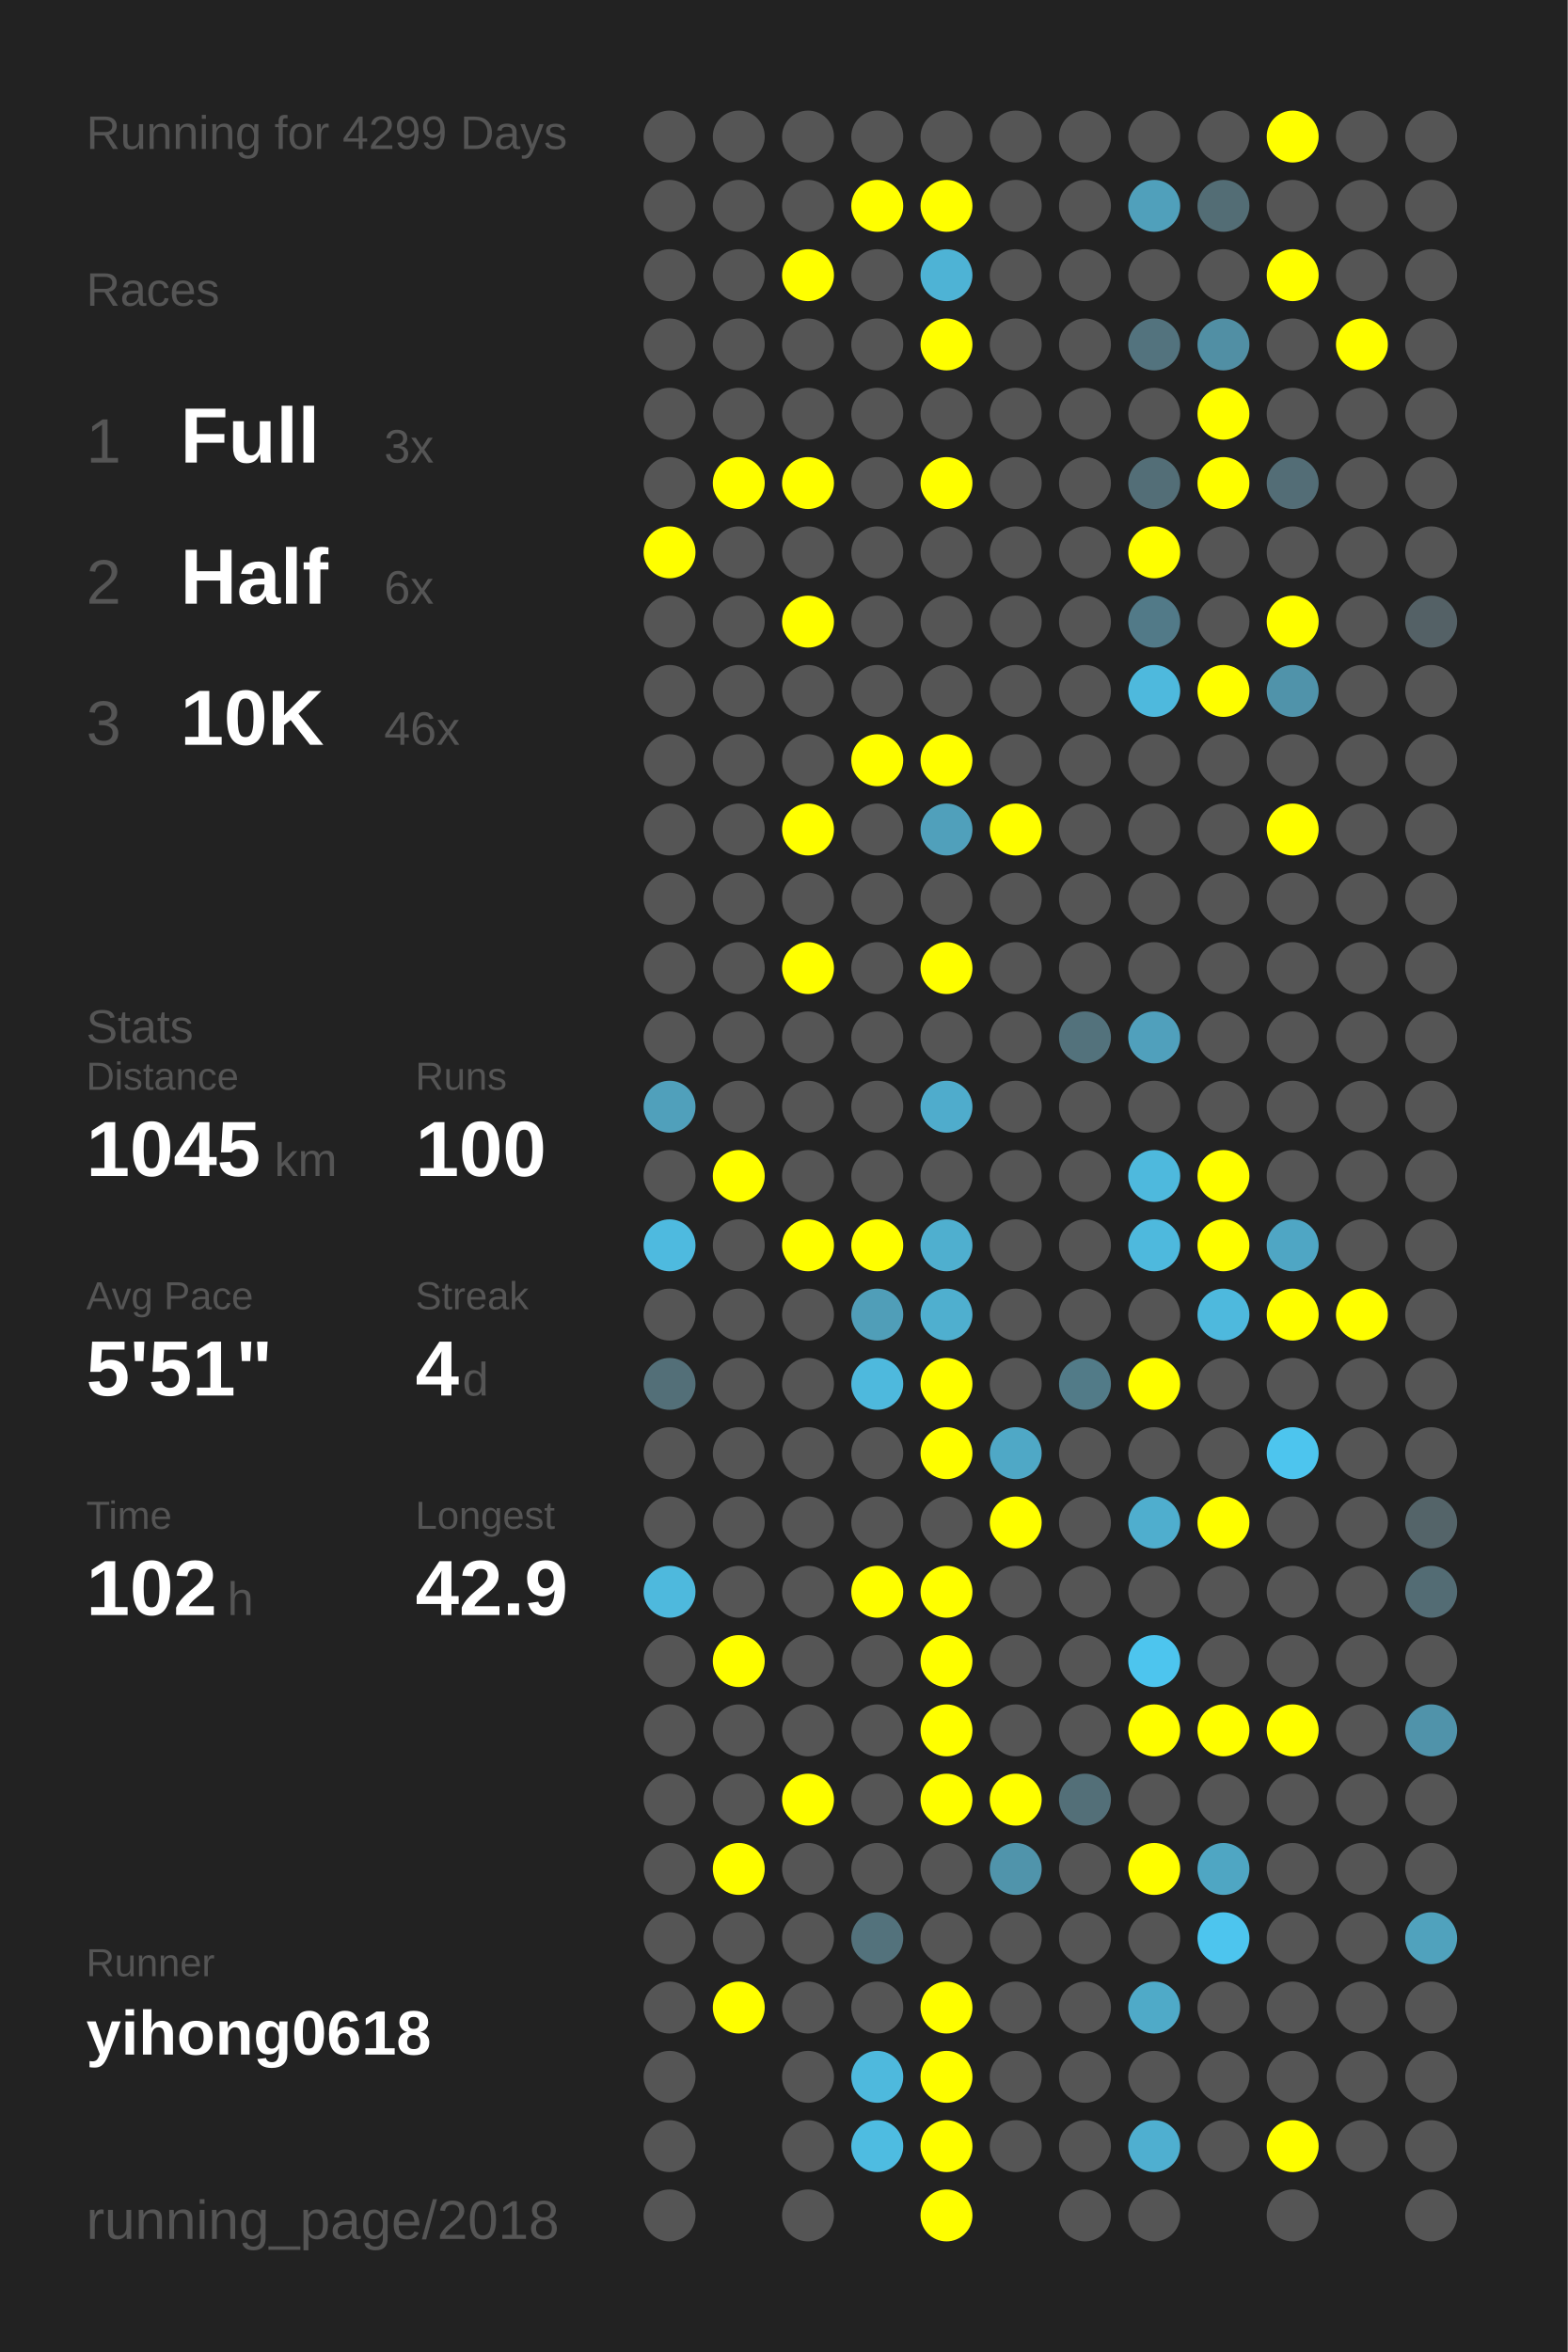
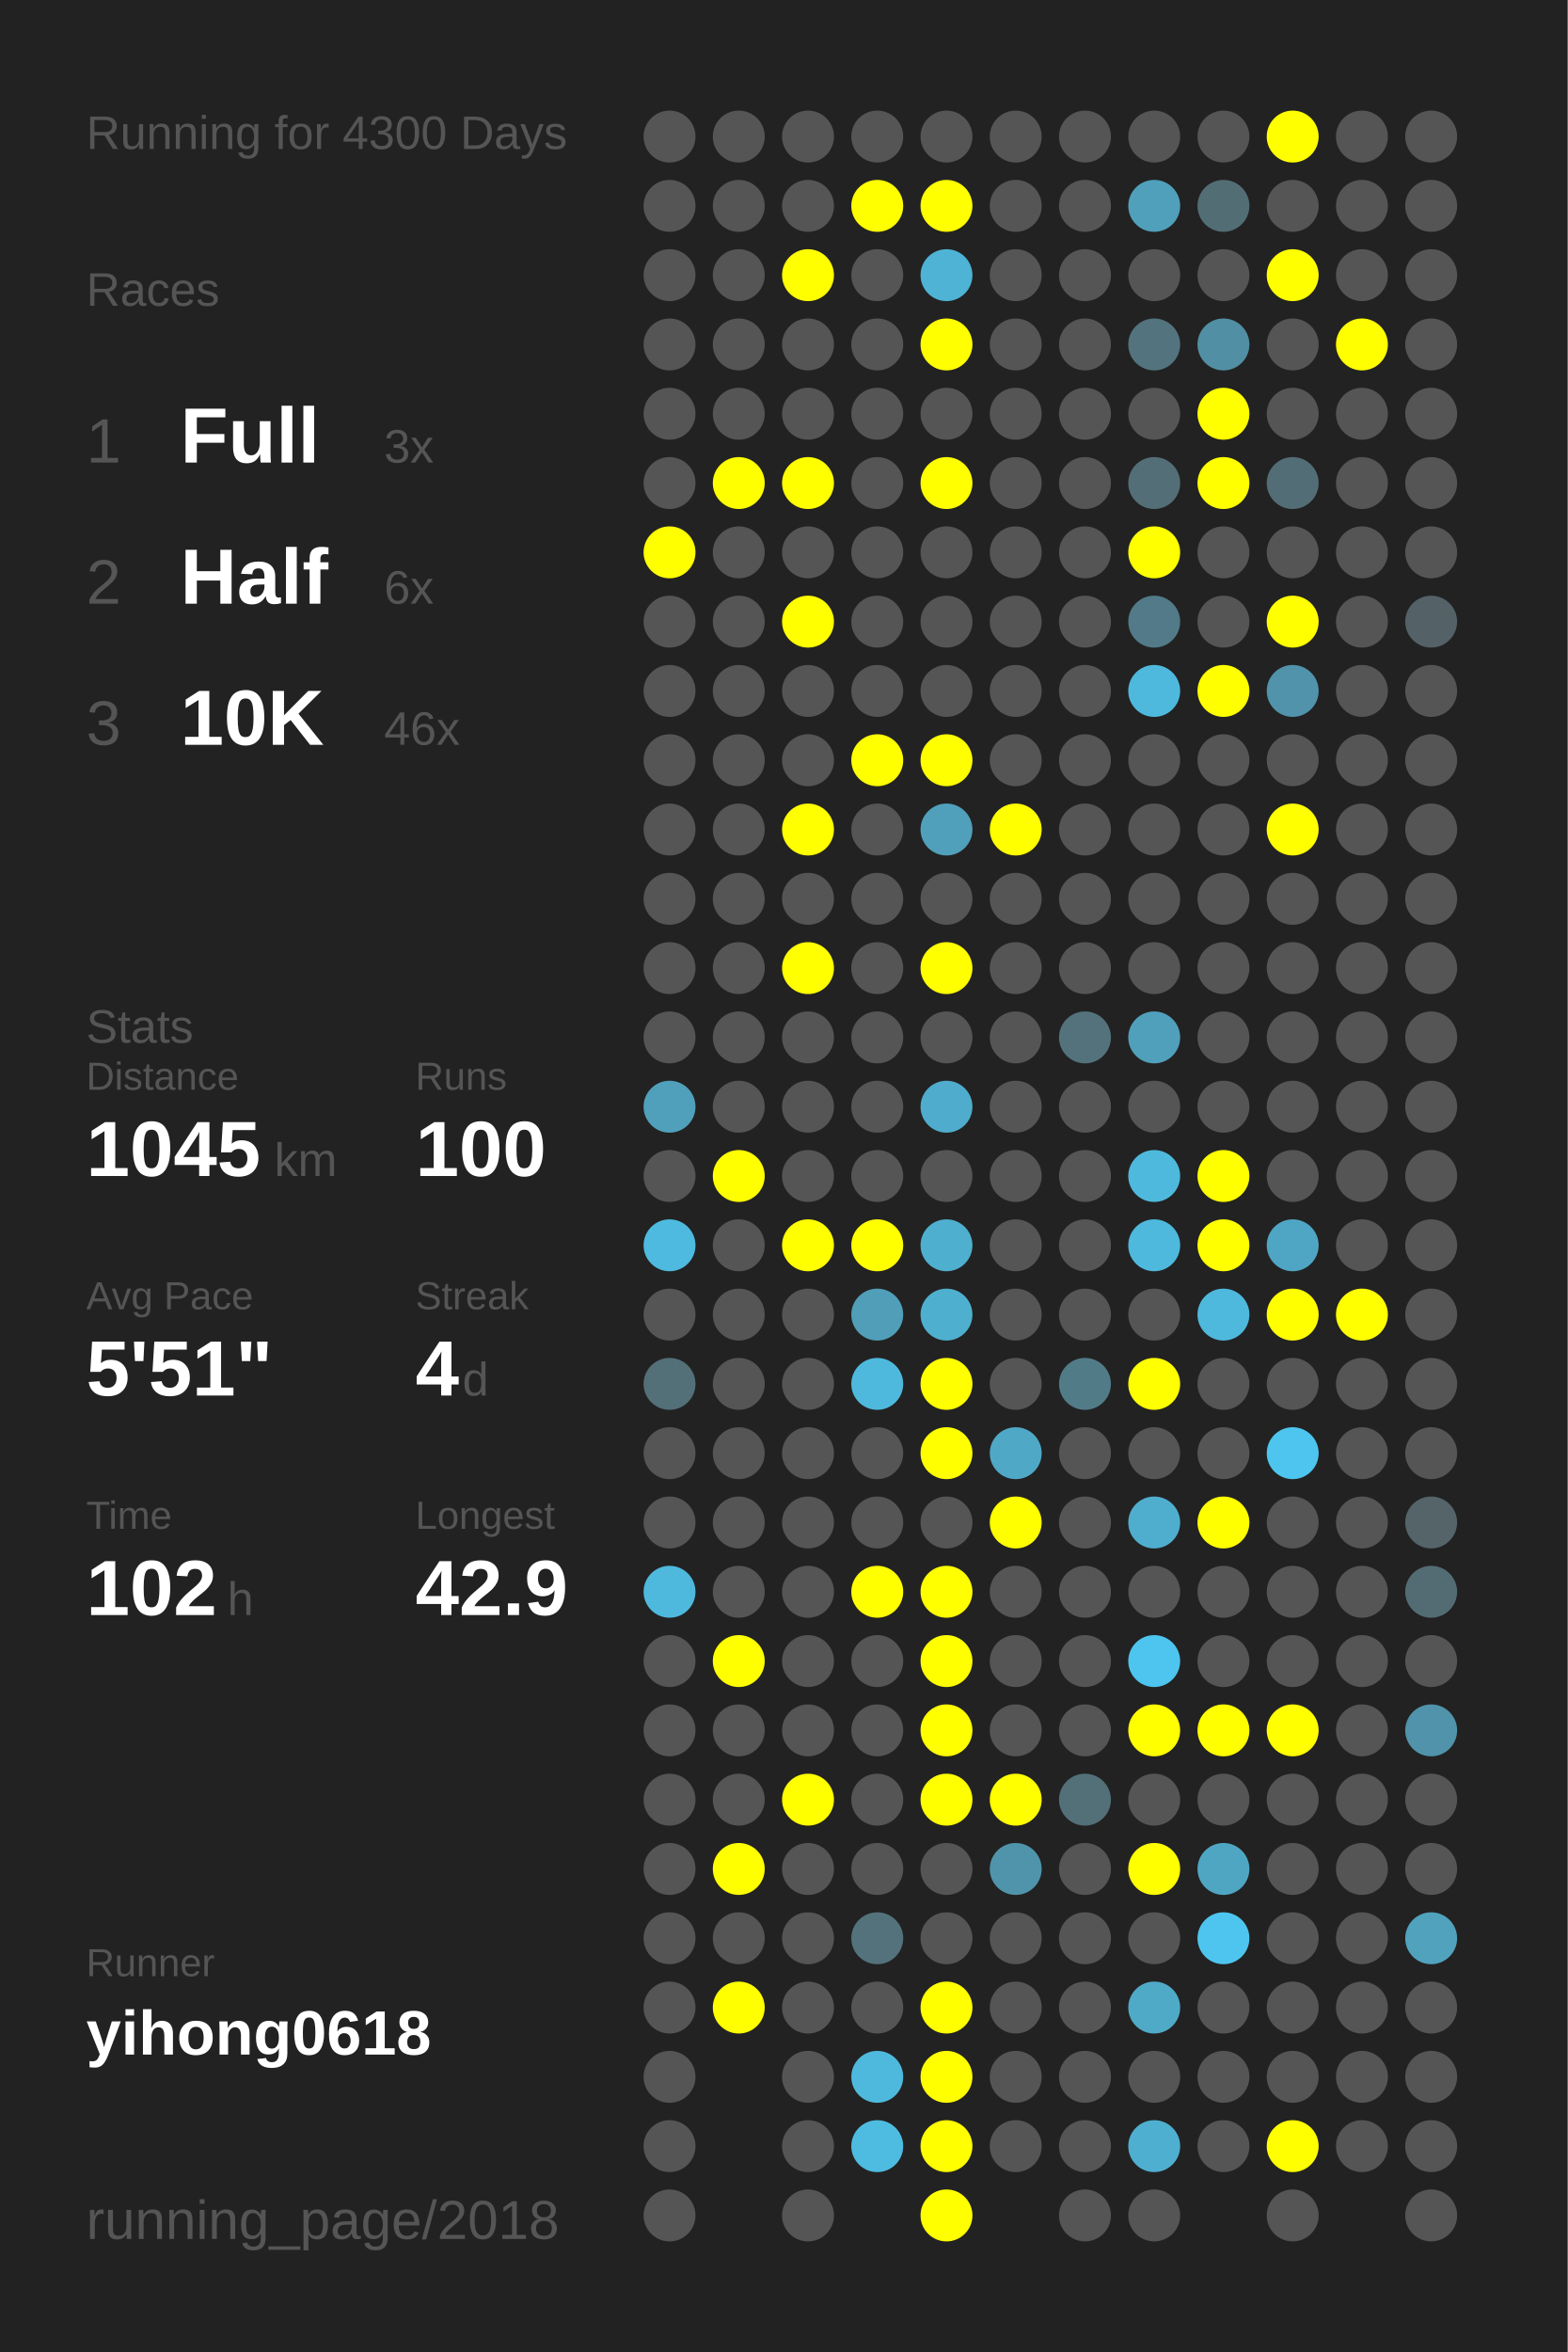
<svg xmlns="http://www.w3.org/2000/svg" baseProfile="full" height="300mm" version="1.1" viewBox="0,0,200,300" width="200mm">
  <defs />
  <rect fill="#222222" height="300" width="200" x="0" y="0" />
-   <text fill="#555555" style="font-size:6px; font-family:Arial;" x="11" y="19">Running for 4299 Days</text>
+   <text fill="#555555" style="font-size:6px; font-family:Arial;" x="11" y="19">Running for 4300 Days</text>
  <text fill="#555555" style="font-size:6px; font-family:Arial;" x="11" y="39">Races</text>
  <text fill="#555555" style="font-size:8px; font-family:Arial;" x="11" y="59">1</text>
  <text fill="#FFFFFF" style="font-size:10px; font-family:Arial; font-weight:bold;" x="23" y="59">Full</text>
  <text fill="#555555" style="font-size:6px; font-family:Arial;" x="49" y="59">3x</text>
  <text fill="#555555" style="font-size:8px; font-family:Arial;" x="11" y="77">2</text>
  <text fill="#FFFFFF" style="font-size:10px; font-family:Arial; font-weight:bold;" x="23" y="77">Half</text>
  <text fill="#555555" style="font-size:6px; font-family:Arial;" x="49" y="77">6x</text>
  <text fill="#555555" style="font-size:8px; font-family:Arial;" x="11" y="95">3</text>
  <text fill="#FFFFFF" style="font-size:10px; font-family:Arial; font-weight:bold;" x="23" y="95">10K</text>
  <text fill="#555555" style="font-size:6px; font-family:Arial;" x="49" y="95">46x</text>
  <text fill="#555555" style="font-size:6px; font-family:Arial;" x="11" y="133">Stats</text>
  <text fill="#555555" style="font-size:5px; font-family:Arial;" x="11" y="139">Distance</text>
  <text fill="#FFFFFF" style="font-size:10px; font-family:Arial; font-weight:bold;" x="11" y="150">1045</text>
  <text fill="#555555" style="font-size:6px; font-family:Arial;" x="35" y="150">km</text>
  <text fill="#555555" style="font-size:5px; font-family:Arial;" x="53" y="139">Runs</text>
  <text fill="#FFFFFF" style="font-size:10px; font-family:Arial; font-weight:bold;" x="53" y="150">100</text>
  <text fill="#555555" style="font-size:5px; font-family:Arial;" x="11" y="167">Avg Pace</text>
  <text fill="#FFFFFF" style="font-size:10px; font-family:Arial; font-weight:bold;" x="11" y="178">5'51"</text>
  <text fill="#555555" style="font-size:5px; font-family:Arial;" x="53" y="167">Streak</text>
  <text fill="#FFFFFF" style="font-size:10px; font-family:Arial; font-weight:bold;" x="53" y="178">4</text>
  <text fill="#555555" style="font-size:6px; font-family:Arial;" x="59" y="178">d</text>
  <text fill="#555555" style="font-size:5px; font-family:Arial;" x="11" y="195">Time</text>
  <text fill="#FFFFFF" style="font-size:10px; font-family:Arial; font-weight:bold;" x="11" y="206">102</text>
  <text fill="#555555" style="font-size:6px; font-family:Arial;" x="29" y="206">h</text>
  <text fill="#555555" style="font-size:5px; font-family:Arial;" x="53" y="195">Longest</text>
  <text fill="#FFFFFF" style="font-size:10px; font-family:Arial; font-weight:bold;" x="53" y="206">42.9</text>
  <text fill="#555555" style="font-size:5px; font-family:Arial;" x="11" y="252.065">Runner</text>
  <text fill="#FFFFFF" style="font-size:8px; font-family:Arial; font-weight:bold;" x="11" y="262.065">yihong0618</text>
  <text fill="#555555" style="font-size:7px; font-family:Arial;" x="11" y="285.581">running_page/2018</text>
  <circle cx="85.417" cy="17.419" fill="#555555" r="3.312" />
  <circle cx="85.417" cy="26.258" fill="#555555" r="3.312" />
  <circle cx="85.417" cy="35.097" fill="#555555" r="3.312" />
  <circle cx="85.417" cy="43.935" fill="#555555" r="3.312" />
  <circle cx="85.417" cy="52.774" fill="#555555" r="3.312" />
  <circle cx="85.417" cy="61.613" fill="#555555" r="3.312" />
  <circle cx="85.417" cy="70.452" fill="#FFFF00" r="3.312" />
  <circle cx="85.417" cy="79.29" fill="#555555" r="3.312" />
  <circle cx="85.417" cy="88.129" fill="#555555" r="3.312" />
  <circle cx="85.417" cy="96.968" fill="#555555" r="3.312" />
  <circle cx="85.417" cy="105.806" fill="#555555" r="3.312" />
  <circle cx="85.417" cy="114.645" fill="#555555" r="3.312" />
  <circle cx="85.417" cy="123.484" fill="#555555" r="3.312" />
  <circle cx="85.417" cy="132.323" fill="#555555" r="3.312" />
  <circle cx="85.417" cy="141.161" fill="#50a0bb" r="3.312" />
  <circle cx="85.417" cy="150" fill="#555555" r="3.312" />
  <circle cx="85.417" cy="158.839" fill="#4ebadf" r="3.312" />
  <circle cx="85.417" cy="167.677" fill="#555555" r="3.312" />
  <circle cx="85.417" cy="176.516" fill="#536f78" r="3.312" />
  <circle cx="85.417" cy="185.355" fill="#555555" r="3.312" />
  <circle cx="85.417" cy="194.194" fill="#555555" r="3.312" />
  <circle cx="85.417" cy="203.032" fill="#4eb9dd" r="3.312" />
  <circle cx="85.417" cy="211.871" fill="#555555" r="3.312" />
  <circle cx="85.417" cy="220.71" fill="#555555" r="3.312" />
  <circle cx="85.417" cy="229.548" fill="#555555" r="3.312" />
  <circle cx="85.417" cy="238.387" fill="#555555" r="3.312" />
  <circle cx="85.417" cy="247.226" fill="#555555" r="3.312" />
  <circle cx="85.417" cy="256.065" fill="#555555" r="3.312" />
  <circle cx="85.417" cy="264.903" fill="#555555" r="3.312" />
  <circle cx="85.417" cy="273.742" fill="#555555" r="3.312" />
  <circle cx="85.417" cy="282.581" fill="#555555" r="3.312" />
  <circle cx="94.25" cy="17.419" fill="#555555" r="3.312" />
  <circle cx="94.25" cy="26.258" fill="#555555" r="3.312" />
  <circle cx="94.25" cy="35.097" fill="#555555" r="3.312" />
  <circle cx="94.25" cy="43.935" fill="#555555" r="3.312" />
  <circle cx="94.25" cy="52.774" fill="#555555" r="3.312" />
  <circle cx="94.25" cy="61.613" fill="#FFFF00" r="3.312" />
  <circle cx="94.25" cy="70.452" fill="#555555" r="3.312" />
  <circle cx="94.25" cy="79.29" fill="#555555" r="3.312" />
  <circle cx="94.25" cy="88.129" fill="#555555" r="3.312" />
  <circle cx="94.25" cy="96.968" fill="#555555" r="3.312" />
  <circle cx="94.25" cy="105.806" fill="#555555" r="3.312" />
  <circle cx="94.25" cy="114.645" fill="#555555" r="3.312" />
  <circle cx="94.25" cy="123.484" fill="#555555" r="3.312" />
  <circle cx="94.25" cy="132.323" fill="#555555" r="3.312" />
  <circle cx="94.25" cy="141.161" fill="#555555" r="3.312" />
  <circle cx="94.25" cy="150" fill="#FFFF00" r="3.312" />
  <circle cx="94.25" cy="158.839" fill="#555555" r="3.312" />
  <circle cx="94.25" cy="167.677" fill="#555555" r="3.312" />
  <circle cx="94.25" cy="176.516" fill="#555555" r="3.312" />
  <circle cx="94.25" cy="185.355" fill="#555555" r="3.312" />
  <circle cx="94.25" cy="194.194" fill="#555555" r="3.312" />
  <circle cx="94.25" cy="203.032" fill="#555555" r="3.312" />
  <circle cx="94.25" cy="211.871" fill="#FFFF00" r="3.312" />
  <circle cx="94.25" cy="220.71" fill="#555555" r="3.312" />
  <circle cx="94.25" cy="229.548" fill="#555555" r="3.312" />
  <circle cx="94.25" cy="238.387" fill="#FFFF00" r="3.312" />
  <circle cx="94.25" cy="247.226" fill="#555555" r="3.312" />
  <circle cx="94.25" cy="256.065" fill="#FFFF00" r="3.312" />
  <circle cx="103.083" cy="17.419" fill="#555555" r="3.312" />
  <circle cx="103.083" cy="26.258" fill="#555555" r="3.312" />
  <circle cx="103.083" cy="35.097" fill="#FFFF00" r="3.312" />
  <circle cx="103.083" cy="43.935" fill="#555555" r="3.312" />
  <circle cx="103.083" cy="52.774" fill="#555555" r="3.312" />
  <circle cx="103.083" cy="61.613" fill="#FFFF00" r="3.312" />
  <circle cx="103.083" cy="70.452" fill="#555555" r="3.312" />
  <circle cx="103.083" cy="79.29" fill="#FFFF00" r="3.312" />
  <circle cx="103.083" cy="88.129" fill="#555555" r="3.312" />
  <circle cx="103.083" cy="96.968" fill="#555555" r="3.312" />
  <circle cx="103.083" cy="105.806" fill="#FFFF00" r="3.312" />
  <circle cx="103.083" cy="114.645" fill="#555555" r="3.312" />
  <circle cx="103.083" cy="123.484" fill="#FFFF00" r="3.312" />
  <circle cx="103.083" cy="132.323" fill="#555555" r="3.312" />
  <circle cx="103.083" cy="141.161" fill="#555555" r="3.312" />
  <circle cx="103.083" cy="150" fill="#555555" r="3.312" />
  <circle cx="103.083" cy="158.839" fill="#FFFF00" r="3.312" />
  <circle cx="103.083" cy="167.677" fill="#555555" r="3.312" />
  <circle cx="103.083" cy="176.516" fill="#555555" r="3.312" />
  <circle cx="103.083" cy="185.355" fill="#555555" r="3.312" />
  <circle cx="103.083" cy="194.194" fill="#555555" r="3.312" />
  <circle cx="103.083" cy="203.032" fill="#555555" r="3.312" />
  <circle cx="103.083" cy="211.871" fill="#555555" r="3.312" />
  <circle cx="103.083" cy="220.71" fill="#555555" r="3.312" />
  <circle cx="103.083" cy="229.548" fill="#FFFF00" r="3.312" />
  <circle cx="103.083" cy="238.387" fill="#555555" r="3.312" />
  <circle cx="103.083" cy="247.226" fill="#555555" r="3.312" />
  <circle cx="103.083" cy="256.065" fill="#555555" r="3.312" />
  <circle cx="103.083" cy="264.903" fill="#555555" r="3.312" />
  <circle cx="103.083" cy="273.742" fill="#555555" r="3.312" />
  <circle cx="103.083" cy="282.581" fill="#555555" r="3.312" />
  <circle cx="111.917" cy="17.419" fill="#555555" r="3.312" />
  <circle cx="111.917" cy="26.258" fill="#FFFF00" r="3.312" />
  <circle cx="111.917" cy="35.097" fill="#555555" r="3.312" />
  <circle cx="111.917" cy="43.935" fill="#555555" r="3.312" />
  <circle cx="111.917" cy="52.774" fill="#555555" r="3.312" />
  <circle cx="111.917" cy="61.613" fill="#555555" r="3.312" />
  <circle cx="111.917" cy="70.452" fill="#555555" r="3.312" />
  <circle cx="111.917" cy="79.29" fill="#555555" r="3.312" />
  <circle cx="111.917" cy="88.129" fill="#555555" r="3.312" />
  <circle cx="111.917" cy="96.968" fill="#FFFF00" r="3.312" />
  <circle cx="111.917" cy="105.806" fill="#555555" r="3.312" />
  <circle cx="111.917" cy="114.645" fill="#555555" r="3.312" />
  <circle cx="111.917" cy="123.484" fill="#555555" r="3.312" />
  <circle cx="111.917" cy="132.323" fill="#555555" r="3.312" />
  <circle cx="111.917" cy="141.161" fill="#555555" r="3.312" />
  <circle cx="111.917" cy="150" fill="#555555" r="3.312" />
  <circle cx="111.917" cy="158.839" fill="#FFFF00" r="3.312" />
  <circle cx="111.917" cy="167.677" fill="#509eb8" r="3.312" />
  <circle cx="111.917" cy="176.516" fill="#4eb9dd" r="3.312" />
  <circle cx="111.917" cy="185.355" fill="#555555" r="3.312" />
  <circle cx="111.917" cy="194.194" fill="#555555" r="3.312" />
  <circle cx="111.917" cy="203.032" fill="#FFFF00" r="3.312" />
  <circle cx="111.917" cy="211.871" fill="#555555" r="3.312" />
  <circle cx="111.917" cy="220.71" fill="#555555" r="3.312" />
  <circle cx="111.917" cy="229.548" fill="#555555" r="3.312" />
  <circle cx="111.917" cy="238.387" fill="#555555" r="3.312" />
  <circle cx="111.917" cy="247.226" fill="#53727c" r="3.312" />
  <circle cx="111.917" cy="256.065" fill="#555555" r="3.312" />
  <circle cx="111.917" cy="264.903" fill="#4eb9dd" r="3.312" />
  <circle cx="111.917" cy="273.742" fill="#4ebce1" r="3.312" />
  <circle cx="120.75" cy="17.419" fill="#555555" r="3.312" />
  <circle cx="120.75" cy="26.258" fill="#FFFF00" r="3.312" />
  <circle cx="120.75" cy="35.097" fill="#4eb3d5" r="3.312" />
  <circle cx="120.75" cy="43.935" fill="#FFFF00" r="3.312" />
  <circle cx="120.75" cy="52.774" fill="#555555" r="3.312" />
  <circle cx="120.75" cy="61.613" fill="#FFFF00" r="3.312" />
  <circle cx="120.75" cy="70.452" fill="#555555" r="3.312" />
  <circle cx="120.75" cy="79.29" fill="#555555" r="3.312" />
  <circle cx="120.75" cy="88.129" fill="#555555" r="3.312" />
  <circle cx="120.75" cy="96.968" fill="#FFFF00" r="3.312" />
  <circle cx="120.75" cy="105.806" fill="#50a0bb" r="3.312" />
  <circle cx="120.75" cy="114.645" fill="#555555" r="3.312" />
  <circle cx="120.75" cy="123.484" fill="#FFFF00" r="3.312" />
  <circle cx="120.75" cy="132.323" fill="#555555" r="3.312" />
  <circle cx="120.75" cy="141.161" fill="#4faccc" r="3.312" />
  <circle cx="120.75" cy="150" fill="#555555" r="3.312" />
  <circle cx="120.75" cy="158.839" fill="#4fafcf" r="3.312" />
  <circle cx="120.75" cy="167.677" fill="#4fafcf" r="3.312" />
  <circle cx="120.75" cy="176.516" fill="#FFFF00" r="3.312" />
  <circle cx="120.75" cy="185.355" fill="#FFFF00" r="3.312" />
  <circle cx="120.75" cy="194.194" fill="#555555" r="3.312" />
  <circle cx="120.75" cy="203.032" fill="#FFFF00" r="3.312" />
  <circle cx="120.75" cy="211.871" fill="#FFFF00" r="3.312" />
  <circle cx="120.75" cy="220.71" fill="#FFFF00" r="3.312" />
  <circle cx="120.75" cy="229.548" fill="#FFFF00" r="3.312" />
  <circle cx="120.75" cy="238.387" fill="#555555" r="3.312" />
  <circle cx="120.75" cy="247.226" fill="#555555" r="3.312" />
  <circle cx="120.75" cy="256.065" fill="#FFFF00" r="3.312" />
  <circle cx="120.75" cy="264.903" fill="#FFFF00" r="3.312" />
  <circle cx="120.75" cy="273.742" fill="#FFFF00" r="3.312" />
  <circle cx="120.75" cy="282.581" fill="#FFFF00" r="3.312" />
  <circle cx="129.583" cy="17.419" fill="#555555" r="3.312" />
  <circle cx="129.583" cy="26.258" fill="#555555" r="3.312" />
  <circle cx="129.583" cy="35.097" fill="#555555" r="3.312" />
  <circle cx="129.583" cy="43.935" fill="#555555" r="3.312" />
  <circle cx="129.583" cy="52.774" fill="#555555" r="3.312" />
  <circle cx="129.583" cy="61.613" fill="#555555" r="3.312" />
  <circle cx="129.583" cy="70.452" fill="#555555" r="3.312" />
  <circle cx="129.583" cy="79.29" fill="#555555" r="3.312" />
  <circle cx="129.583" cy="88.129" fill="#555555" r="3.312" />
  <circle cx="129.583" cy="96.968" fill="#555555" r="3.312" />
  <circle cx="129.583" cy="105.806" fill="#FFFF00" r="3.312" />
  <circle cx="129.583" cy="114.645" fill="#555555" r="3.312" />
  <circle cx="129.583" cy="123.484" fill="#555555" r="3.312" />
  <circle cx="129.583" cy="132.323" fill="#555555" r="3.312" />
  <circle cx="129.583" cy="141.161" fill="#555555" r="3.312" />
  <circle cx="129.583" cy="150" fill="#555555" r="3.312" />
  <circle cx="129.583" cy="158.839" fill="#555555" r="3.312" />
  <circle cx="129.583" cy="167.677" fill="#555555" r="3.312" />
  <circle cx="129.583" cy="176.516" fill="#555555" r="3.312" />
  <circle cx="129.583" cy="185.355" fill="#4fa8c6" r="3.312" />
  <circle cx="129.583" cy="194.194" fill="#FFFF00" r="3.312" />
  <circle cx="129.583" cy="203.032" fill="#555555" r="3.312" />
  <circle cx="129.583" cy="211.871" fill="#555555" r="3.312" />
  <circle cx="129.583" cy="220.71" fill="#555555" r="3.312" />
  <circle cx="129.583" cy="229.548" fill="#FFFF00" r="3.312" />
  <circle cx="129.583" cy="238.387" fill="#5094ab" r="3.312" />
  <circle cx="129.583" cy="247.226" fill="#555555" r="3.312" />
  <circle cx="129.583" cy="256.065" fill="#555555" r="3.312" />
  <circle cx="129.583" cy="264.903" fill="#555555" r="3.312" />
  <circle cx="129.583" cy="273.742" fill="#555555" r="3.312" />
  <circle cx="138.417" cy="17.419" fill="#555555" r="3.312" />
  <circle cx="138.417" cy="26.258" fill="#555555" r="3.312" />
  <circle cx="138.417" cy="35.097" fill="#555555" r="3.312" />
  <circle cx="138.417" cy="43.935" fill="#555555" r="3.312" />
  <circle cx="138.417" cy="52.774" fill="#555555" r="3.312" />
  <circle cx="138.417" cy="61.613" fill="#555555" r="3.312" />
  <circle cx="138.417" cy="70.452" fill="#555555" r="3.312" />
  <circle cx="138.417" cy="79.29" fill="#555555" r="3.312" />
  <circle cx="138.417" cy="88.129" fill="#555555" r="3.312" />
  <circle cx="138.417" cy="96.968" fill="#555555" r="3.312" />
  <circle cx="138.417" cy="105.806" fill="#555555" r="3.312" />
  <circle cx="138.417" cy="114.645" fill="#555555" r="3.312" />
  <circle cx="138.417" cy="123.484" fill="#555555" r="3.312" />
  <circle cx="138.417" cy="132.323" fill="#53727c" r="3.312" />
  <circle cx="138.417" cy="141.161" fill="#555555" r="3.312" />
  <circle cx="138.417" cy="150" fill="#555555" r="3.312" />
  <circle cx="138.417" cy="158.839" fill="#555555" r="3.312" />
  <circle cx="138.417" cy="167.677" fill="#555555" r="3.312" />
  <circle cx="138.417" cy="176.516" fill="#527b88" r="3.312" />
  <circle cx="138.417" cy="185.355" fill="#555555" r="3.312" />
  <circle cx="138.417" cy="194.194" fill="#555555" r="3.312" />
  <circle cx="138.417" cy="203.032" fill="#555555" r="3.312" />
  <circle cx="138.417" cy="211.871" fill="#555555" r="3.312" />
  <circle cx="138.417" cy="220.71" fill="#555555" r="3.312" />
  <circle cx="138.417" cy="229.548" fill="#536f78" r="3.312" />
  <circle cx="138.417" cy="238.387" fill="#555555" r="3.312" />
  <circle cx="138.417" cy="247.226" fill="#555555" r="3.312" />
  <circle cx="138.417" cy="256.065" fill="#555555" r="3.312" />
  <circle cx="138.417" cy="264.903" fill="#555555" r="3.312" />
  <circle cx="138.417" cy="273.742" fill="#555555" r="3.312" />
  <circle cx="138.417" cy="282.581" fill="#555555" r="3.312" />
  <circle cx="147.25" cy="17.419" fill="#555555" r="3.312" />
  <circle cx="147.25" cy="26.258" fill="#50a0bb" r="3.312" />
  <circle cx="147.25" cy="35.097" fill="#555555" r="3.312" />
  <circle cx="147.25" cy="43.935" fill="#53737e" r="3.312" />
  <circle cx="147.25" cy="52.774" fill="#555555" r="3.312" />
  <circle cx="147.25" cy="61.613" fill="#536e77" r="3.312" />
  <circle cx="147.25" cy="70.452" fill="#FFFF00" r="3.312" />
  <circle cx="147.25" cy="79.29" fill="#527a88" r="3.312" />
  <circle cx="147.25" cy="88.129" fill="#4eb9dd" r="3.312" />
  <circle cx="147.25" cy="96.968" fill="#555555" r="3.312" />
  <circle cx="147.25" cy="105.806" fill="#555555" r="3.312" />
  <circle cx="147.25" cy="114.645" fill="#555555" r="3.312" />
  <circle cx="147.25" cy="123.484" fill="#555555" r="3.312" />
  <circle cx="147.25" cy="132.323" fill="#50a0bc" r="3.312" />
  <circle cx="147.25" cy="141.161" fill="#555555" r="3.312" />
  <circle cx="147.25" cy="150" fill="#4eb9dd" r="3.312" />
  <circle cx="147.25" cy="158.839" fill="#4eb9dd" r="3.312" />
  <circle cx="147.25" cy="167.677" fill="#555555" r="3.312" />
  <circle cx="147.25" cy="176.516" fill="#FFFF00" r="3.312" />
  <circle cx="147.25" cy="185.355" fill="#555555" r="3.312" />
  <circle cx="147.25" cy="194.194" fill="#4faece" r="3.312" />
  <circle cx="147.25" cy="203.032" fill="#555555" r="3.312" />
  <circle cx="147.25" cy="211.871" fill="#4dc5ee" r="3.312" />
  <circle cx="147.25" cy="220.71" fill="#FFFF00" r="3.312" />
  <circle cx="147.25" cy="229.548" fill="#555555" r="3.312" />
  <circle cx="147.25" cy="238.387" fill="#FFFF00" r="3.312" />
  <circle cx="147.25" cy="247.226" fill="#555555" r="3.312" />
  <circle cx="147.25" cy="256.065" fill="#4faac8" r="3.312" />
  <circle cx="147.25" cy="264.903" fill="#555555" r="3.312" />
  <circle cx="147.25" cy="273.742" fill="#4fafd0" r="3.312" />
  <circle cx="147.25" cy="282.581" fill="#555555" r="3.312" />
  <circle cx="156.083" cy="17.419" fill="#555555" r="3.312" />
  <circle cx="156.083" cy="26.258" fill="#536d75" r="3.312" />
  <circle cx="156.083" cy="35.097" fill="#555555" r="3.312" />
  <circle cx="156.083" cy="43.935" fill="#518fa4" r="3.312" />
  <circle cx="156.083" cy="52.774" fill="#FFFF00" r="3.312" />
  <circle cx="156.083" cy="61.613" fill="#FFFF00" r="3.312" />
  <circle cx="156.083" cy="70.452" fill="#555555" r="3.312" />
  <circle cx="156.083" cy="79.29" fill="#555555" r="3.312" />
  <circle cx="156.083" cy="88.129" fill="#FFFF00" r="3.312" />
  <circle cx="156.083" cy="96.968" fill="#555555" r="3.312" />
  <circle cx="156.083" cy="105.806" fill="#555555" r="3.312" />
  <circle cx="156.083" cy="114.645" fill="#555555" r="3.312" />
  <circle cx="156.083" cy="123.484" fill="#555555" r="3.312" />
  <circle cx="156.083" cy="132.323" fill="#555555" r="3.312" />
  <circle cx="156.083" cy="141.161" fill="#555555" r="3.312" />
  <circle cx="156.083" cy="150" fill="#FFFF00" r="3.312" />
  <circle cx="156.083" cy="158.839" fill="#FFFF00" r="3.312" />
  <circle cx="156.083" cy="167.677" fill="#4eb9dd" r="3.312" />
  <circle cx="156.083" cy="176.516" fill="#555555" r="3.312" />
  <circle cx="156.083" cy="185.355" fill="#555555" r="3.312" />
  <circle cx="156.083" cy="194.194" fill="#FFFF00" r="3.312" />
  <circle cx="156.083" cy="203.032" fill="#555555" r="3.312" />
  <circle cx="156.083" cy="211.871" fill="#555555" r="3.312" />
  <circle cx="156.083" cy="220.71" fill="#FFFF00" r="3.312" />
  <circle cx="156.083" cy="229.548" fill="#555555" r="3.312" />
  <circle cx="156.083" cy="238.387" fill="#4fa6c3" r="3.312" />
  <circle cx="156.083" cy="247.226" fill="#4dc5ee" r="3.312" />
  <circle cx="156.083" cy="256.065" fill="#555555" r="3.312" />
  <circle cx="156.083" cy="264.903" fill="#555555" r="3.312" />
  <circle cx="156.083" cy="273.742" fill="#555555" r="3.312" />
  <circle cx="164.917" cy="17.419" fill="#FFFF00" r="3.312" />
  <circle cx="164.917" cy="26.258" fill="#555555" r="3.312" />
  <circle cx="164.917" cy="35.097" fill="#FFFF00" r="3.312" />
  <circle cx="164.917" cy="43.935" fill="#555555" r="3.312" />
  <circle cx="164.917" cy="52.774" fill="#555555" r="3.312" />
  <circle cx="164.917" cy="61.613" fill="#536d76" r="3.312" />
  <circle cx="164.917" cy="70.452" fill="#555555" r="3.312" />
  <circle cx="164.917" cy="79.29" fill="#FFFF00" r="3.312" />
  <circle cx="164.917" cy="88.129" fill="#5093aa" r="3.312" />
  <circle cx="164.917" cy="96.968" fill="#555555" r="3.312" />
  <circle cx="164.917" cy="105.806" fill="#FFFF00" r="3.312" />
  <circle cx="164.917" cy="114.645" fill="#555555" r="3.312" />
  <circle cx="164.917" cy="123.484" fill="#555555" r="3.312" />
  <circle cx="164.917" cy="132.323" fill="#555555" r="3.312" />
  <circle cx="164.917" cy="141.161" fill="#555555" r="3.312" />
  <circle cx="164.917" cy="150" fill="#555555" r="3.312" />
  <circle cx="164.917" cy="158.839" fill="#4fa6c4" r="3.312" />
  <circle cx="164.917" cy="167.677" fill="#FFFF00" r="3.312" />
  <circle cx="164.917" cy="176.516" fill="#555555" r="3.312" />
  <circle cx="164.917" cy="185.355" fill="#4dc5ee" r="3.312" />
  <circle cx="164.917" cy="194.194" fill="#555555" r="3.312" />
  <circle cx="164.917" cy="203.032" fill="#555555" r="3.312" />
  <circle cx="164.917" cy="211.871" fill="#555555" r="3.312" />
  <circle cx="164.917" cy="220.71" fill="#FFFF00" r="3.312" />
  <circle cx="164.917" cy="229.548" fill="#555555" r="3.312" />
  <circle cx="164.917" cy="238.387" fill="#555555" r="3.312" />
  <circle cx="164.917" cy="247.226" fill="#555555" r="3.312" />
  <circle cx="164.917" cy="256.065" fill="#555555" r="3.312" />
  <circle cx="164.917" cy="264.903" fill="#555555" r="3.312" />
  <circle cx="164.917" cy="273.742" fill="#FFFF00" r="3.312" />
  <circle cx="164.917" cy="282.581" fill="#555555" r="3.312" />
  <circle cx="173.75" cy="17.419" fill="#555555" r="3.312" />
  <circle cx="173.75" cy="26.258" fill="#555555" r="3.312" />
  <circle cx="173.75" cy="35.097" fill="#555555" r="3.312" />
  <circle cx="173.75" cy="43.935" fill="#FFFF00" r="3.312" />
  <circle cx="173.75" cy="52.774" fill="#555555" r="3.312" />
  <circle cx="173.75" cy="61.613" fill="#555555" r="3.312" />
  <circle cx="173.75" cy="70.452" fill="#555555" r="3.312" />
  <circle cx="173.75" cy="79.29" fill="#555555" r="3.312" />
  <circle cx="173.75" cy="88.129" fill="#555555" r="3.312" />
  <circle cx="173.75" cy="96.968" fill="#555555" r="3.312" />
  <circle cx="173.75" cy="105.806" fill="#555555" r="3.312" />
  <circle cx="173.75" cy="114.645" fill="#555555" r="3.312" />
  <circle cx="173.75" cy="123.484" fill="#555555" r="3.312" />
  <circle cx="173.75" cy="132.323" fill="#555555" r="3.312" />
  <circle cx="173.75" cy="141.161" fill="#555555" r="3.312" />
  <circle cx="173.75" cy="150" fill="#555555" r="3.312" />
  <circle cx="173.75" cy="158.839" fill="#555555" r="3.312" />
  <circle cx="173.75" cy="167.677" fill="#FFFF00" r="3.312" />
  <circle cx="173.75" cy="176.516" fill="#555555" r="3.312" />
  <circle cx="173.75" cy="185.355" fill="#555555" r="3.312" />
  <circle cx="173.75" cy="194.194" fill="#555555" r="3.312" />
  <circle cx="173.75" cy="203.032" fill="#555555" r="3.312" />
  <circle cx="173.75" cy="211.871" fill="#555555" r="3.312" />
  <circle cx="173.75" cy="220.71" fill="#555555" r="3.312" />
  <circle cx="173.75" cy="229.548" fill="#555555" r="3.312" />
  <circle cx="173.75" cy="238.387" fill="#555555" r="3.312" />
  <circle cx="173.75" cy="247.226" fill="#555555" r="3.312" />
  <circle cx="173.75" cy="256.065" fill="#555555" r="3.312" />
  <circle cx="173.75" cy="264.903" fill="#555555" r="3.312" />
  <circle cx="173.75" cy="273.742" fill="#555555" r="3.312" />
  <circle cx="182.583" cy="17.419" fill="#555555" r="3.312" />
  <circle cx="182.583" cy="26.258" fill="#555555" r="3.312" />
  <circle cx="182.583" cy="35.097" fill="#555555" r="3.312" />
  <circle cx="182.583" cy="43.935" fill="#555555" r="3.312" />
  <circle cx="182.583" cy="52.774" fill="#555555" r="3.312" />
  <circle cx="182.583" cy="61.613" fill="#555555" r="3.312" />
  <circle cx="182.583" cy="70.452" fill="#555555" r="3.312" />
  <circle cx="182.583" cy="79.29" fill="#546166" r="3.312" />
  <circle cx="182.583" cy="88.129" fill="#555555" r="3.312" />
  <circle cx="182.583" cy="96.968" fill="#555555" r="3.312" />
  <circle cx="182.583" cy="105.806" fill="#555555" r="3.312" />
  <circle cx="182.583" cy="114.645" fill="#555555" r="3.312" />
  <circle cx="182.583" cy="123.484" fill="#555555" r="3.312" />
  <circle cx="182.583" cy="132.323" fill="#555555" r="3.312" />
  <circle cx="182.583" cy="141.161" fill="#555555" r="3.312" />
  <circle cx="182.583" cy="150" fill="#555555" r="3.312" />
  <circle cx="182.583" cy="158.839" fill="#555555" r="3.312" />
  <circle cx="182.583" cy="167.677" fill="#555555" r="3.312" />
  <circle cx="182.583" cy="176.516" fill="#555555" r="3.312" />
  <circle cx="182.583" cy="185.355" fill="#555555" r="3.312" />
  <circle cx="182.583" cy="194.194" fill="#546469" r="3.312" />
  <circle cx="182.583" cy="203.032" fill="#536c74" r="3.312" />
  <circle cx="182.583" cy="211.871" fill="#555555" r="3.312" />
  <circle cx="182.583" cy="220.71" fill="#5093aa" r="3.312" />
  <circle cx="182.583" cy="229.548" fill="#555555" r="3.312" />
  <circle cx="182.583" cy="238.387" fill="#555555" r="3.312" />
  <circle cx="182.583" cy="247.226" fill="#50a2bd" r="3.312" />
  <circle cx="182.583" cy="256.065" fill="#555555" r="3.312" />
  <circle cx="182.583" cy="264.903" fill="#555555" r="3.312" />
  <circle cx="182.583" cy="273.742" fill="#555555" r="3.312" />
  <circle cx="182.583" cy="282.581" fill="#555555" r="3.312" />
</svg>
